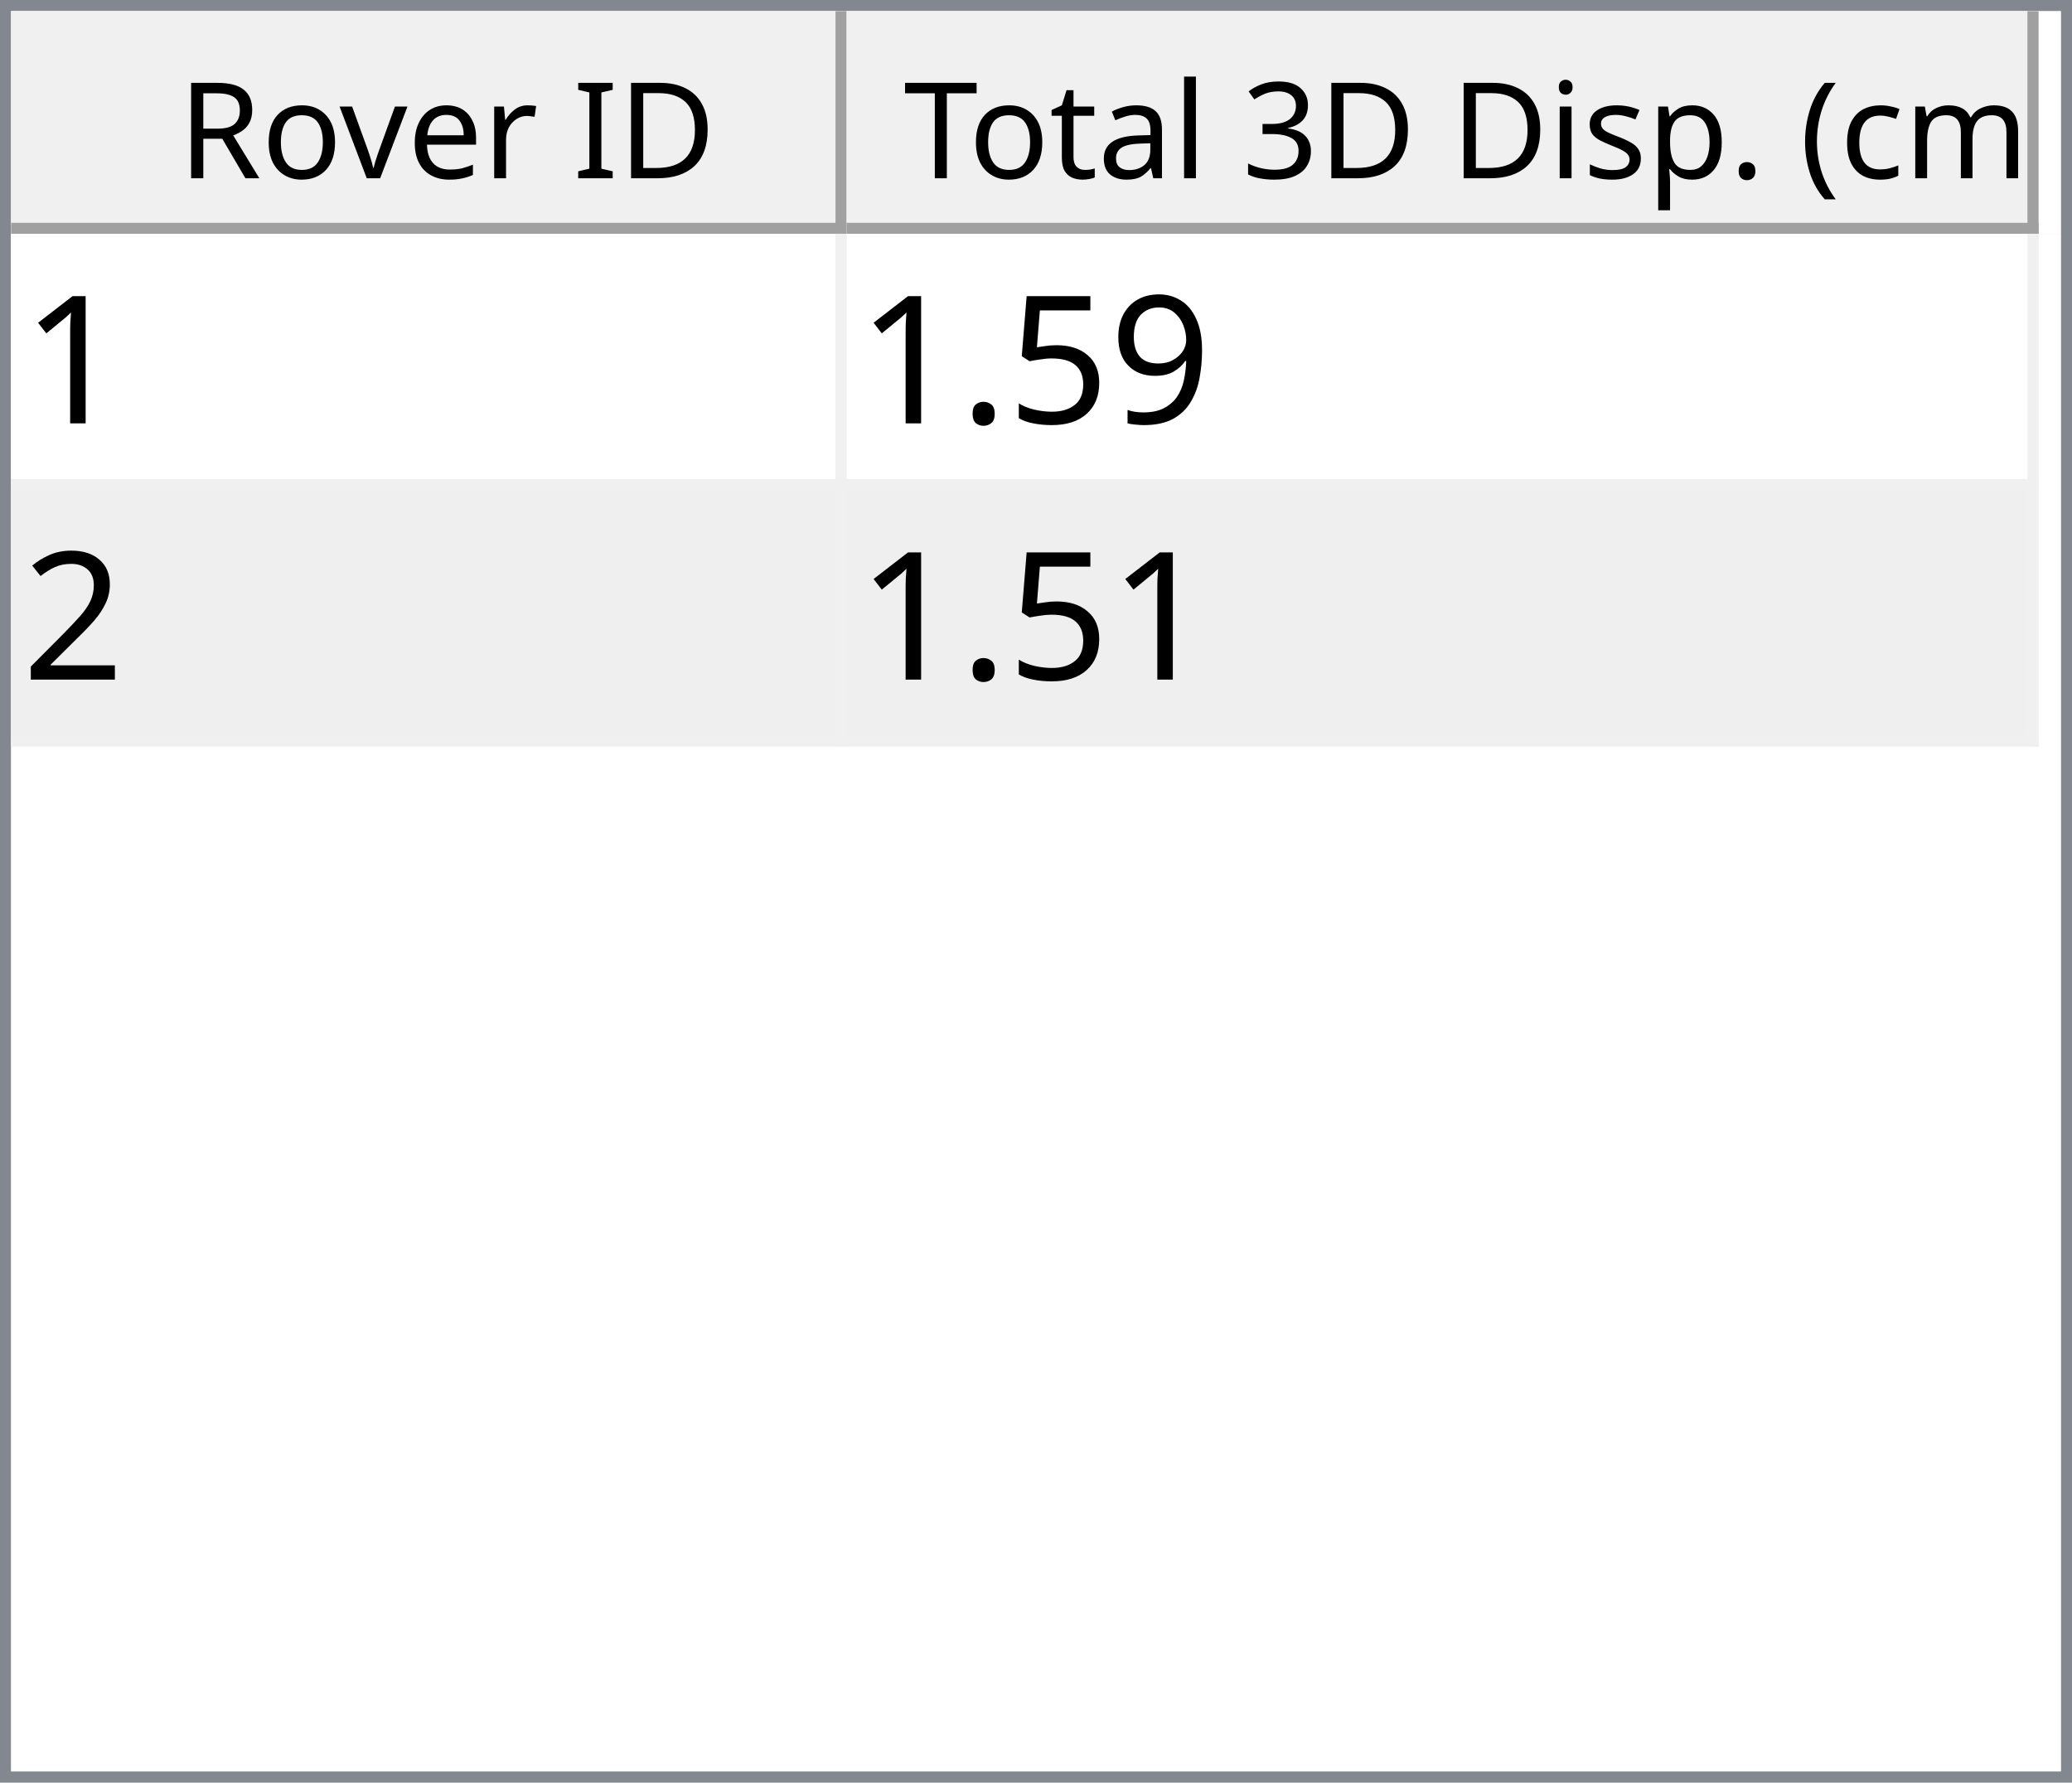
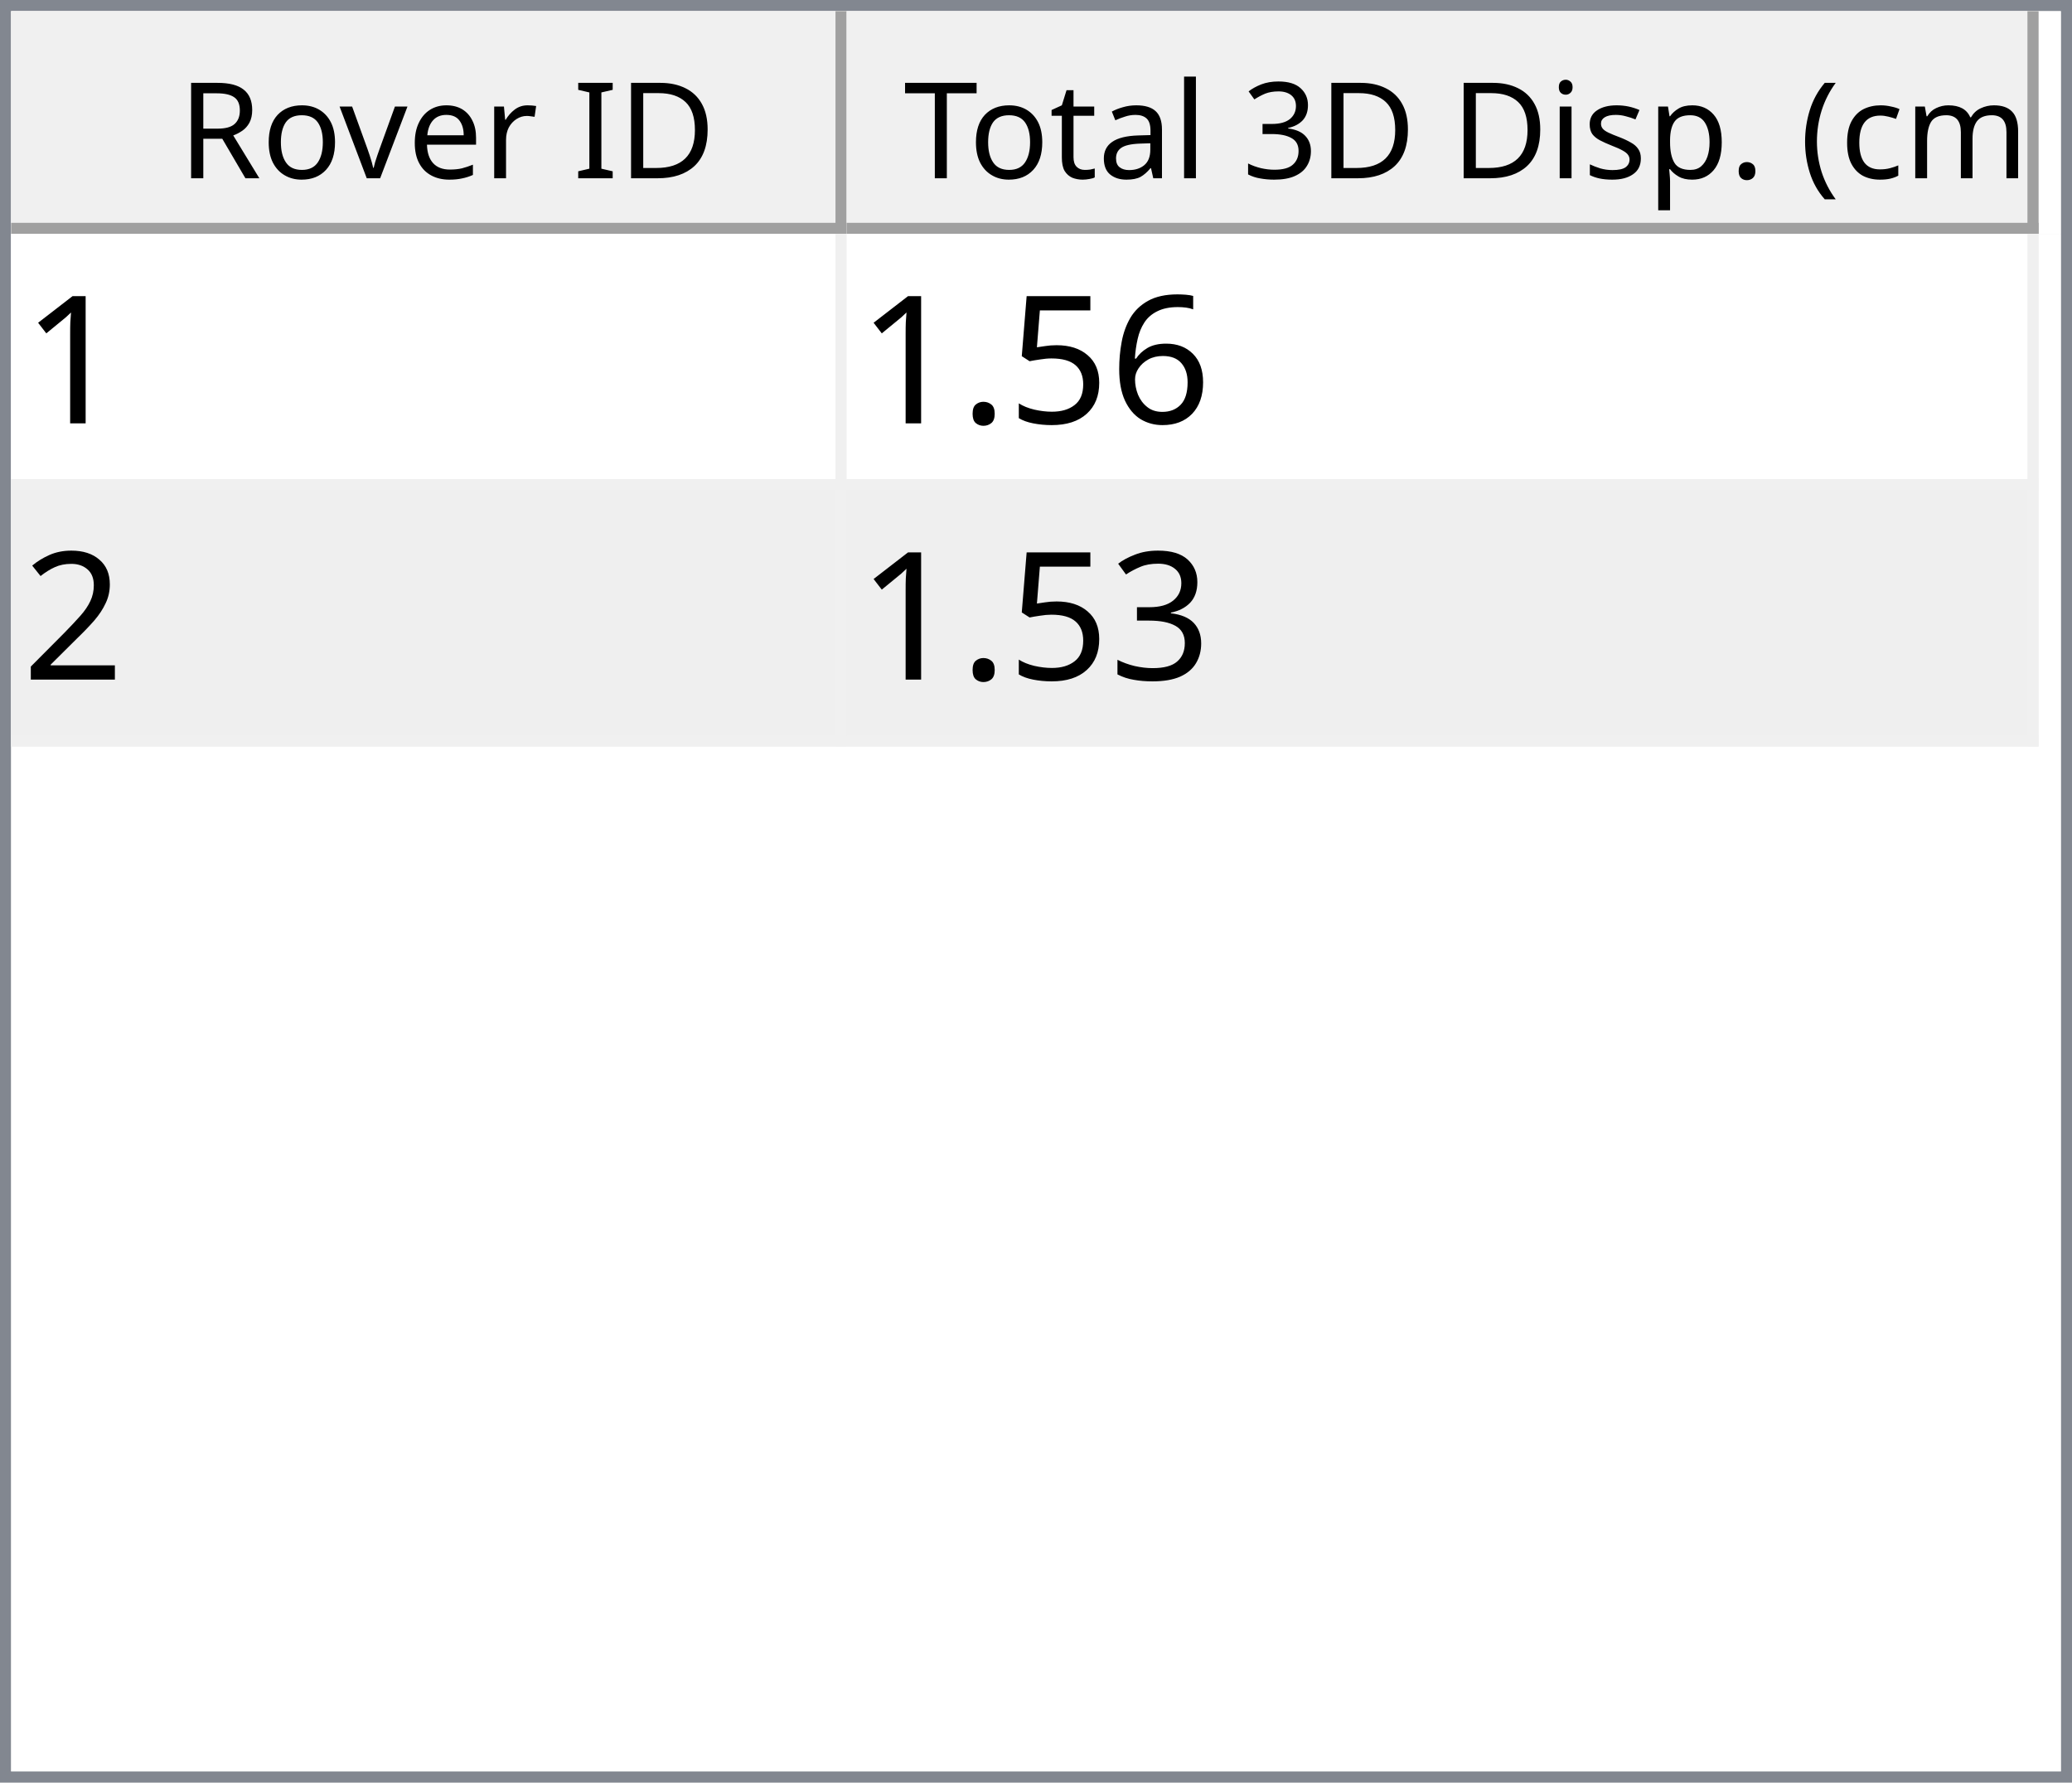
<svg xmlns="http://www.w3.org/2000/svg" style="fill-opacity:1; color-rendering:auto; color-interpolation:auto; text-rendering:auto; stroke:black; stroke-linecap:square; stroke-miterlimit:10; shape-rendering:auto; stroke-opacity:1; fill:black; stroke-dasharray:none; font-weight:normal; stroke-width:1; font-family:'Dialog'; font-style:normal; stroke-linejoin:miter; font-size:12px; stroke-dashoffset:0; image-rendering:auto;" width="186" height="160">
  <defs id="genericDefs" />
  <g>
    <defs id="defs1">
      <clipPath clipPathUnits="userSpaceOnUse" id="clipPath1">
        <path d="M0 0 L186 0 L186 160 L0 160 L0 0 Z" />
      </clipPath>
      <clipPath clipPathUnits="userSpaceOnUse" id="clipPath2">
        <path d="M0 0 L0 160 L186 160 L186 0 Z" />
      </clipPath>
      <clipPath clipPathUnits="userSpaceOnUse" id="clipPath3">
        <path d="M0 0 L0 20 L184 20 L184 0 Z" />
      </clipPath>
      <clipPath clipPathUnits="userSpaceOnUse" id="clipPath4">
        <path d="M0 0 L0 20 L75 20 L75 0 Z" />
      </clipPath>
      <clipPath clipPathUnits="userSpaceOnUse" id="clipPath5">
        <path d="M1 1 L1 19 L74 19 L74 1 Z" />
      </clipPath>
      <clipPath clipPathUnits="userSpaceOnUse" id="clipPath6">
        <path d="M0 0 L0 18 L73 18 L73 0 Z" />
      </clipPath>
      <clipPath clipPathUnits="userSpaceOnUse" id="clipPath7">
        <path d="M-0.5 -0.5 L-0.5 19.5 L74.5 19.5 L74.5 -0.5 Z" />
      </clipPath>
      <clipPath clipPathUnits="userSpaceOnUse" id="clipPath8">
        <path d="M0 0 L0 20 L107 20 L107 0 Z" />
      </clipPath>
      <clipPath clipPathUnits="userSpaceOnUse" id="clipPath9">
        <path d="M1 1 L1 19 L106 19 L106 1 Z" />
      </clipPath>
      <clipPath clipPathUnits="userSpaceOnUse" id="clipPath10">
        <path d="M0 0 L0 18 L105 18 L105 0 Z" />
      </clipPath>
      <clipPath clipPathUnits="userSpaceOnUse" id="clipPath11">
        <path d="M-0.5 -0.5 L-0.5 19.5 L106.5 19.5 L106.5 -0.5 Z" />
      </clipPath>
      <clipPath clipPathUnits="userSpaceOnUse" id="clipPath12">
        <path d="M0 0 L0 138 L184 138 L184 0 Z" />
      </clipPath>
      <clipPath clipPathUnits="userSpaceOnUse" id="clipPath13">
        <path d="M0 0 L0 46 L182 46 L182 0 Z" />
      </clipPath>
      <clipPath clipPathUnits="userSpaceOnUse" id="clipPath14">
        <path d="M-0.5 -0.5 L-0.5 45.5 L181.5 45.5 L181.5 -0.5 Z" />
      </clipPath>
      <clipPath clipPathUnits="userSpaceOnUse" id="clipPath15">
        <path d="M0 0 L0 22 L74 22 L74 0 Z" />
      </clipPath>
      <clipPath clipPathUnits="userSpaceOnUse" id="clipPath16">
        <path d="M0 0 L0 22 L106 22 L106 0 Z" />
      </clipPath>
      <font horiz-adv-x="64.551" id="font1">
        <font-face ascent="107.91" descent="25.098" units-per-em="100" style="font-style:normal; font-family:Segoe UI; font-weight:normal;" />
        <missing-glyph horiz-adv-x="64.551" d="M8.109 0 L8.109 68.266 L56.453 68.266 L56.453 0 L8.109 0 ZM15.328 7.234 L49.219 7.234 L49.219 61.031 L15.328 61.031 L15.328 7.234 Z" />
        <glyph unicode="D" horiz-adv-x="70.117" d="M9.188 0 L9.188 70.016 L28.516 70.016 Q65.531 70.016 65.531 35.891 Q65.531 19.672 55.25 9.836 Q44.969 0 27.734 0 L9.188 0 ZM17.391 62.594 L17.391 7.422 L27.828 7.422 Q41.609 7.422 49.273 14.797 Q56.938 22.172 56.938 35.688 Q56.938 62.594 28.328 62.594 L17.391 62.594 Z" />
        <glyph unicode="I" horiz-adv-x="26.611" d="M17.391 0 L9.188 0 L9.188 70.016 L17.391 70.016 L17.391 0 Z" />
        <glyph unicode=" " horiz-adv-x="27.393" d="" />
        <glyph unicode="r" horiz-adv-x="34.766" d="M34.188 41.891 Q32.078 43.5 28.125 43.5 Q23 43.5 19.555 38.672 Q16.109 33.844 16.109 25.484 L16.109 0 L8.109 0 L8.109 50 L16.109 50 L16.109 39.703 L16.312 39.703 Q18.016 44.969 21.531 47.922 Q25.047 50.875 29.391 50.875 Q32.516 50.875 34.188 50.203 L34.188 41.891 Z" />
        <glyph unicode="e" horiz-adv-x="52.295" d="M48.297 23 L12.984 23 Q13.188 14.656 17.484 10.109 Q21.781 5.562 29.297 5.562 Q37.75 5.562 44.828 11.141 L44.828 3.609 Q38.234 -1.172 27.391 -1.172 Q16.797 -1.172 10.742 5.641 Q4.688 12.453 4.688 24.812 Q4.688 36.469 11.305 43.82 Q17.922 51.172 27.734 51.172 Q37.547 51.172 42.922 44.828 Q48.297 38.484 48.297 27.203 L48.297 23 ZM40.094 29.781 Q40.047 36.719 36.75 40.578 Q33.453 44.438 27.594 44.438 Q21.922 44.438 17.969 40.383 Q14.016 36.328 13.094 29.781 L40.094 29.781 Z" />
        <glyph unicode="v" horiz-adv-x="47.9" d="M47.406 50 L27.484 0 L19.625 0 L0.688 50 L9.469 50 L22.172 13.672 Q23.578 9.672 23.922 6.688 L24.125 6.688 Q24.609 10.453 25.688 13.484 L38.969 50 L47.406 50 Z" />
        <glyph unicode="o" horiz-adv-x="58.594" d="M29 -1.172 Q17.922 -1.172 11.305 5.836 Q4.688 12.844 4.688 24.422 Q4.688 37.016 11.57 44.094 Q18.453 51.172 30.172 51.172 Q41.359 51.172 47.633 44.289 Q53.906 37.406 53.906 25.203 Q53.906 13.234 47.141 6.031 Q40.375 -1.172 29 -1.172 ZM29.594 44.438 Q21.875 44.438 17.383 39.188 Q12.891 33.938 12.891 24.703 Q12.891 15.828 17.43 10.695 Q21.969 5.562 29.594 5.562 Q37.359 5.562 41.531 10.594 Q45.703 15.625 45.703 24.906 Q45.703 34.281 41.531 39.359 Q37.359 44.438 29.594 44.438 Z" />
        <glyph unicode="R" horiz-adv-x="59.814" d="M59.375 0 L49.609 0 L37.891 19.625 Q36.281 22.359 34.766 24.289 Q33.25 26.219 31.664 27.438 Q30.078 28.656 28.25 29.219 Q26.422 29.781 24.125 29.781 L17.391 29.781 L17.391 0 L9.188 0 L9.188 70.016 L30.078 70.016 Q34.672 70.016 38.555 68.867 Q42.438 67.719 45.289 65.375 Q48.141 63.031 49.758 59.547 Q51.375 56.062 51.375 51.375 Q51.375 47.703 50.273 44.656 Q49.172 41.609 47.148 39.211 Q45.125 36.812 42.266 35.133 Q39.406 33.453 35.844 32.516 L35.844 32.328 Q37.594 31.547 38.891 30.547 Q40.188 29.547 41.359 28.18 Q42.531 26.812 43.68 25.078 Q44.828 23.344 46.234 21.047 L59.375 0 ZM17.391 62.594 L17.391 37.203 L28.516 37.203 Q31.594 37.203 34.203 38.133 Q36.812 39.062 38.719 40.797 Q40.625 42.531 41.703 45.047 Q42.781 47.562 42.781 50.688 Q42.781 56.297 39.141 59.445 Q35.5 62.594 28.609 62.594 L17.391 62.594 Z" />
        <glyph unicode=")" horiz-adv-x="30.176" d="M8.297 -15.922 L1.172 -15.922 Q16.406 2.344 16.406 26.812 Q16.406 51.469 1.078 70.016 L8.297 70.016 Q23.531 52.156 23.531 26.703 Q23.531 1.375 8.297 -15.922 Z" />
        <glyph unicode="m" horiz-adv-x="86.133" d="M79.109 0 L71.094 0 L71.094 28.719 Q71.094 37.016 68.531 40.727 Q65.969 44.438 59.906 44.438 Q54.781 44.438 51.195 39.75 Q47.609 35.062 47.609 28.516 L47.609 0 L39.594 0 L39.594 29.688 Q39.594 44.438 28.219 44.438 Q22.953 44.438 19.531 40.016 Q16.109 35.594 16.109 28.516 L16.109 0 L8.109 0 L8.109 50 L16.109 50 L16.109 42.094 L16.312 42.094 Q21.625 51.172 31.844 51.172 Q36.969 51.172 40.773 48.312 Q44.578 45.453 46 40.828 Q51.562 51.172 62.594 51.172 Q79.109 51.172 79.109 30.812 L79.109 0 Z" />
        <glyph unicode="c" horiz-adv-x="46.191" d="M42.188 2.297 Q36.422 -1.172 28.516 -1.172 Q17.828 -1.172 11.258 5.789 Q4.688 12.75 4.688 23.828 Q4.688 36.188 11.766 43.68 Q18.844 51.172 30.672 51.172 Q37.25 51.172 42.281 48.734 L42.281 40.531 Q36.719 44.438 30.375 44.438 Q22.703 44.438 17.797 38.945 Q12.891 33.453 12.891 24.516 Q12.891 15.719 17.508 10.641 Q22.125 5.562 29.891 5.562 Q36.422 5.562 42.188 9.906 L42.188 2.297 Z" />
        <glyph unicode="(" horiz-adv-x="30.176" d="M29.109 -15.922 L21.969 -15.922 Q6.844 1.375 6.844 26.703 Q6.844 52.156 21.969 70.016 L29.203 70.016 Q13.875 51.469 13.875 26.812 Q13.875 2.344 29.109 -15.922 Z" />
        <glyph unicode="." horiz-adv-x="21.68" d="M10.891 -1.078 Q8.641 -1.078 7.055 0.539 Q5.469 2.156 5.469 4.391 Q5.469 6.641 7.055 8.273 Q8.641 9.906 10.891 9.906 Q13.188 9.906 14.797 8.273 Q16.406 6.641 16.406 4.391 Q16.406 2.156 14.797 0.539 Q13.188 -1.078 10.891 -1.078 Z" />
        <glyph unicode="p" horiz-adv-x="58.789" d="M16.312 7.234 L16.109 7.234 L16.109 -23 L8.109 -23 L8.109 50 L16.109 50 L16.109 41.219 L16.312 41.219 Q22.219 51.172 33.594 51.172 Q43.266 51.172 48.688 44.461 Q54.109 37.75 54.109 26.469 Q54.109 13.922 48 6.375 Q41.891 -1.172 31.297 -1.172 Q21.578 -1.172 16.312 7.234 ZM16.109 27.391 L16.109 20.406 Q16.109 14.203 20.141 9.883 Q24.172 5.562 30.375 5.562 Q37.641 5.562 41.773 11.133 Q45.906 16.703 45.906 26.609 Q45.906 34.969 42.047 39.703 Q38.188 44.438 31.594 44.438 Q24.609 44.438 20.359 39.578 Q16.109 34.719 16.109 27.391 Z" />
        <glyph unicode="s" horiz-adv-x="42.432" d="M5.078 1.812 L5.078 10.406 Q11.625 5.562 19.484 5.562 Q30.031 5.562 30.031 12.594 Q30.031 14.594 29.125 15.992 Q28.219 17.391 26.68 18.461 Q25.141 19.531 23.07 20.383 Q21 21.234 18.609 22.172 Q15.281 23.484 12.766 24.828 Q10.25 26.172 8.57 27.859 Q6.891 29.547 6.031 31.695 Q5.172 33.844 5.172 36.719 Q5.172 40.234 6.789 42.945 Q8.406 45.656 11.086 47.484 Q13.766 49.312 17.211 50.242 Q20.656 51.172 24.312 51.172 Q30.812 51.172 35.938 48.922 L35.938 40.828 Q30.422 44.438 23.25 44.438 Q21 44.438 19.195 43.922 Q17.391 43.406 16.094 42.477 Q14.797 41.547 14.086 40.258 Q13.375 38.969 13.375 37.406 Q13.375 35.453 14.086 34.133 Q14.797 32.812 16.164 31.789 Q17.531 30.766 19.484 29.938 Q21.438 29.109 23.922 28.125 Q27.25 26.859 29.883 25.516 Q32.516 24.172 34.375 22.484 Q36.234 20.797 37.234 18.602 Q38.234 16.406 38.234 13.375 Q38.234 9.672 36.602 6.938 Q34.969 4.203 32.234 2.398 Q29.5 0.594 25.93 -0.289 Q22.359 -1.172 18.453 -1.172 Q10.75 -1.172 5.078 1.812 Z" />
        <glyph unicode="i" horiz-adv-x="24.219" d="M12.203 62.703 Q10.062 62.703 8.547 64.164 Q7.031 65.625 7.031 67.875 Q7.031 70.125 8.547 71.609 Q10.062 73.094 12.203 73.094 Q14.406 73.094 15.945 71.609 Q17.484 70.125 17.484 67.875 Q17.484 65.719 15.945 64.211 Q14.406 62.703 12.203 62.703 ZM16.109 0 L8.109 0 L8.109 50 L16.109 50 L16.109 0 Z" />
        <glyph unicode="3" horiz-adv-x="53.906" d="M46.531 19.828 Q46.531 15.094 44.75 11.211 Q42.969 7.328 39.719 4.57 Q36.469 1.812 31.93 0.297 Q27.391 -1.219 21.922 -1.219 Q11.922 -1.219 6 2.594 L6 11.188 Q13.094 5.609 22.219 5.609 Q25.875 5.609 28.828 6.539 Q31.781 7.469 33.906 9.227 Q36.031 10.984 37.18 13.477 Q38.328 15.969 38.328 19.094 Q38.328 32.812 18.797 32.812 L12.984 32.812 L12.984 39.594 L18.5 39.594 Q35.797 39.594 35.797 52.484 Q35.797 64.406 22.609 64.406 Q15.188 64.406 8.688 59.422 L8.688 67.188 Q15.375 71.188 24.609 71.188 Q29 71.188 32.57 69.969 Q36.141 68.75 38.68 66.555 Q41.219 64.359 42.609 61.281 Q44 58.203 44 54.5 Q44 40.672 30.031 36.719 L30.031 36.531 Q33.594 36.141 36.625 34.797 Q39.656 33.453 41.852 31.305 Q44.047 29.156 45.289 26.25 Q46.531 23.344 46.531 19.828 Z" />
        <glyph unicode="l" horiz-adv-x="24.219" d="M16.109 0 L8.109 0 L8.109 74.031 L16.109 74.031 L16.109 0 Z" />
        <glyph unicode="a" horiz-adv-x="50.879" d="M43.891 0 L35.891 0 L35.891 7.812 L35.688 7.812 Q30.469 -1.172 20.312 -1.172 Q12.844 -1.172 8.617 2.781 Q4.391 6.734 4.391 13.281 Q4.391 27.297 20.906 29.594 L35.891 31.688 Q35.891 44.438 25.594 44.438 Q16.547 44.438 9.281 38.281 L9.281 46.484 Q16.656 51.172 26.266 51.172 Q43.891 51.172 43.891 32.516 L43.891 0 ZM35.891 25.297 L23.828 23.641 Q18.266 22.859 15.43 20.875 Q12.594 18.891 12.594 13.875 Q12.594 10.203 15.211 7.883 Q17.828 5.562 22.172 5.562 Q28.125 5.562 32.008 9.742 Q35.891 13.922 35.891 20.312 L35.891 25.297 Z" />
        <glyph unicode="t" horiz-adv-x="33.887" d="M31.297 0.484 Q28.469 -1.078 23.828 -1.078 Q10.688 -1.078 10.688 13.578 L10.688 43.172 L2.094 43.172 L2.094 50 L10.688 50 L10.688 62.203 L18.703 64.797 L18.703 50 L31.297 50 L31.297 43.172 L18.703 43.172 L18.703 14.984 Q18.703 9.969 20.414 7.82 Q22.125 5.672 26.078 5.672 Q29.109 5.672 31.297 7.328 L31.297 0.484 Z" />
        <glyph unicode="T" horiz-adv-x="52.393" d="M50.594 62.594 L30.375 62.594 L30.375 0 L22.172 0 L22.172 62.594 L2 62.594 L2 70.016 L50.594 70.016 L50.594 62.594 Z" />
      </font>
      <font horiz-adv-x="75.0" id="font2">
        <font-face ascent="100.537" descent="21.973" units-per-em="100" style="font-style:normal; font-family:sans-serif; font-weight:normal;" />
        <missing-glyph horiz-adv-x="75.0" d="M12.5 0 L12.5 62.5 L62.5 62.5 L62.5 0 L12.5 0 ZM14.062 1.562 L60.938 1.562 L60.938 60.938 L14.062 60.938 L14.062 1.562 Z" />
        <glyph unicode="1" horiz-adv-x="55.615" d="M37.25 0 L28.469 0 L28.469 56 Q25.297 52.984 20.141 49.953 Q14.984 46.922 10.891 45.406 L10.891 53.906 Q18.266 57.375 23.781 62.305 Q29.297 67.234 31.594 71.875 L37.25 71.875 L37.25 0 Z" />
-         <glyph unicode="9" horiz-adv-x="55.615" d="M5.469 16.547 L13.922 17.328 Q14.984 11.375 18.016 8.688 Q21.047 6 25.781 6 Q29.828 6 32.883 7.859 Q35.938 9.719 37.891 12.82 Q39.844 15.922 41.164 21.195 Q42.484 26.469 42.484 31.938 Q42.484 32.516 42.438 33.688 Q39.797 29.5 35.234 26.883 Q30.672 24.266 25.344 24.266 Q16.453 24.266 10.305 30.711 Q4.156 37.156 4.156 47.703 Q4.156 58.594 10.578 65.234 Q17 71.875 26.656 71.875 Q33.641 71.875 39.43 68.117 Q45.219 64.359 48.219 57.398 Q51.219 50.438 51.219 37.25 Q51.219 23.531 48.242 15.406 Q45.266 7.281 39.383 3.031 Q33.5 -1.219 25.594 -1.219 Q17.188 -1.219 11.867 3.445 Q6.547 8.109 5.469 16.547 ZM41.453 48.141 Q41.453 55.719 37.43 60.156 Q33.406 64.594 27.734 64.594 Q21.875 64.594 17.531 59.812 Q13.188 55.031 13.188 47.406 Q13.188 40.578 17.312 36.305 Q21.438 32.031 27.484 32.031 Q33.594 32.031 37.523 36.305 Q41.453 40.578 41.453 48.141 Z" />
+         <glyph unicode="6" horiz-adv-x="55.615" d="M49.75 54.047 L41.016 53.375 Q39.844 58.547 37.703 60.891 Q34.125 64.656 28.906 64.656 Q24.703 64.656 21.531 62.312 Q17.391 59.281 14.992 53.469 Q12.594 47.656 12.5 36.922 Q15.672 41.75 20.266 44.094 Q24.859 46.438 29.891 46.438 Q38.672 46.438 44.852 39.969 Q51.031 33.5 51.031 23.25 Q51.031 16.5 48.125 10.719 Q45.219 4.938 40.141 1.859 Q35.062 -1.219 28.609 -1.219 Q17.625 -1.219 10.695 6.859 Q3.766 14.938 3.766 33.5 Q3.766 54.25 11.422 63.672 Q18.109 71.875 29.438 71.875 Q37.891 71.875 43.289 67.141 Q48.688 62.406 49.75 54.047 ZM13.875 23.188 Q13.875 18.656 15.797 14.508 Q17.719 10.359 21.188 8.18 Q24.656 6 28.469 6 Q34.031 6 38.039 10.492 Q42.047 14.984 42.047 22.703 Q42.047 30.125 38.086 34.398 Q34.125 38.672 28.125 38.672 Q22.172 38.672 18.023 34.398 Q13.875 30.125 13.875 23.188 Z" />
        <glyph unicode="5" horiz-adv-x="55.615" d="M4.156 18.75 L13.375 19.531 Q14.406 12.797 18.141 9.398 Q21.875 6 27.156 6 Q33.5 6 37.891 10.789 Q42.281 15.578 42.281 23.484 Q42.281 31 38.062 35.352 Q33.844 39.703 27 39.703 Q22.75 39.703 19.336 37.773 Q15.922 35.844 13.969 32.766 L5.719 33.844 L12.641 70.609 L48.25 70.609 L48.25 62.203 L19.672 62.203 L15.828 42.969 Q22.266 47.469 29.344 47.469 Q38.719 47.469 45.164 40.969 Q51.609 34.469 51.609 24.266 Q51.609 14.547 45.953 7.469 Q39.062 -1.219 27.156 -1.219 Q17.391 -1.219 11.211 4.25 Q5.031 9.719 4.156 18.75 Z" />
        <glyph unicode="." horiz-adv-x="27.783" d="M9.078 0 L9.078 10.016 L19.094 10.016 L19.094 0 L9.078 0 Z" />
        <glyph unicode="2" horiz-adv-x="55.615" d="M50.344 8.453 L50.344 0 L3.031 0 Q2.938 3.172 4.047 6.109 Q5.859 10.938 9.836 15.625 Q13.812 20.312 21.344 26.469 Q33.016 36.031 37.117 41.625 Q41.219 47.219 41.219 52.203 Q41.219 57.422 37.477 61.008 Q33.734 64.594 27.734 64.594 Q21.391 64.594 17.578 60.789 Q13.766 56.984 13.719 50.25 L4.688 51.172 Q5.609 61.281 11.664 66.578 Q17.719 71.875 27.938 71.875 Q38.234 71.875 44.242 66.164 Q50.25 60.453 50.25 52 Q50.25 47.703 48.492 43.555 Q46.734 39.406 42.656 34.812 Q38.578 30.219 29.109 22.219 Q21.188 15.578 18.945 13.211 Q16.703 10.844 15.234 8.453 L50.344 8.453 Z" />
+         <glyph unicode="3" horiz-adv-x="55.615" d="M4.203 18.891 L12.984 20.062 Q14.5 12.594 18.141 9.297 Q21.781 6 27 6 Q33.203 6 37.477 10.297 Q41.75 14.594 41.75 20.953 Q41.75 27 37.797 30.93 Q33.844 34.859 27.734 34.859 Q25.25 34.859 21.531 33.891 L22.516 41.609 Q23.391 41.5 23.922 41.5 Q29.547 41.5 34.039 44.43 Q38.531 47.359 38.531 53.469 Q38.531 58.297 35.258 61.477 Q31.984 64.656 26.812 64.656 Q21.688 64.656 18.266 61.43 Q14.844 58.203 13.875 51.766 L5.078 53.328 Q6.688 62.156 12.398 67.016 Q18.109 71.875 26.609 71.875 Q32.469 71.875 37.398 69.359 Q42.328 66.844 44.945 62.5 Q47.562 58.156 47.562 53.266 Q47.562 48.641 45.07 44.828 Q42.578 41.016 37.703 38.766 Q44.047 37.312 47.562 32.695 Q51.078 28.078 51.078 21.141 Q51.078 11.766 44.242 5.25 Q37.406 -1.266 26.953 -1.266 Q17.531 -1.266 11.305 4.352 Q5.078 9.969 4.203 18.891 Z" />
      </font>
    </defs>
    <g style="fill:white; stroke:white;">
      <rect x="0" y="0" width="186" style="clip-path:url(#clipPath1); stroke:none;" height="160" />
    </g>
    <g style="fill:white; text-rendering:optimizeSpeed; color-rendering:optimizeSpeed; image-rendering:optimizeSpeed; shape-rendering:crispEdges; stroke:white; color-interpolation:sRGB;">
      <rect x="0" width="186" height="160" y="0" style="stroke:none;" />
      <path style="stroke:none;" d="M0 160 L186 160 L186 0 L0 0 Z" />
    </g>
    <g style="fill:rgb(240,240,240); font-family:'Segoe UI'; stroke:rgb(240,240,240);">
      <rect x="0" y="0" width="186" style="clip-path:url(#clipPath2); stroke:none;" height="160" />
    </g>
    <g style="fill:rgb(130,135,144); font-family:'Segoe UI'; stroke:rgb(130,135,144);">
      <path d="M0 0 L186 0 L186 160 L0 160 L0 0 ZM1 1 L185 1 L185 159 L1 159 L1 1 Z" style="fill-rule:evenodd; clip-path:url(#clipPath2); stroke:none;" />
    </g>
    <g style="fill:white; font-family:'Segoe UI'; stroke:white;" transform="translate(1,1)">
      <rect x="0" y="0" width="184" style="clip-path:url(#clipPath3); stroke:none;" height="20" />
    </g>
    <g style="fill:rgb(240,240,240); font-family:'Segoe UI'; stroke:rgb(240,240,240);" transform="translate(1,1)">
      <rect x="0" y="0" width="75" style="clip-path:url(#clipPath4); stroke:none;" height="20" />
    </g>
    <g style="font-family:'Segoe UI';" transform="translate(2,2)">
      <text x="14" xml:space="preserve" y="14" style="clip-path:url(#clipPath6); stroke:none;">Rover ID</text>
    </g>
    <g style="fill:rgb(160,160,160); font-family:'Segoe UI'; stroke:rgb(160,160,160); stroke-linejoin:bevel;" transform="translate(1.5,1.5)">
      <line x1="74" x2="74" y1="0" style="fill:none; clip-path:url(#clipPath7);" y2="19" />
    </g>
    <g style="fill:rgb(160,160,160); font-family:'Segoe UI'; stroke:rgb(160,160,160); stroke-linejoin:bevel;" transform="matrix(1,0,0,1,1,1) translate(0.5,0.5)">
      <line x1="0" x2="74" y1="19" style="fill:none; clip-path:url(#clipPath7);" y2="19" />
    </g>
    <g style="fill:rgb(240,240,240); font-family:'Segoe UI'; stroke:rgb(240,240,240);" transform="translate(76,1)">
      <rect x="0" y="0" width="107" style="clip-path:url(#clipPath8); stroke:none;" height="20" />
    </g>
    <g style="font-family:'Segoe UI';" transform="translate(77,2)">
      <text x="1" xml:space="preserve" y="14" style="clip-path:url(#clipPath10); stroke:none;"> Total 3D Disp. (cm)</text>
    </g>
    <g style="fill:rgb(160,160,160); font-family:'Segoe UI'; stroke:rgb(160,160,160); stroke-linejoin:bevel;" transform="translate(76.5,1.5)">
      <line x1="106" x2="106" y1="0" style="fill:none; clip-path:url(#clipPath11);" y2="19" />
    </g>
    <g style="fill:rgb(160,160,160); font-family:'Segoe UI'; stroke:rgb(160,160,160); stroke-linejoin:bevel;" transform="matrix(1,0,0,1,76,1) translate(0.5,0.5)">
      <line x1="0" x2="106" y1="19" style="fill:none; clip-path:url(#clipPath11);" y2="19" />
    </g>
    <g style="fill:white; font-family:'Segoe UI'; stroke:white;" transform="translate(1,21)">
      <rect x="0" y="0" width="184" style="clip-path:url(#clipPath12); stroke:none;" height="138" />
    </g>
    <g style="fill:rgb(240,240,240); font-size:16px; font-family:sans-serif; stroke:rgb(240,240,240);" transform="translate(1,21)">
      <rect x="0" y="0" width="182" style="clip-path:url(#clipPath13); stroke:none;" height="46" />
      <line transform="translate(0.5,0.5)" x1="0" x2="181" y1="22" style="clip-path:url(#clipPath14); fill:none; stroke-linejoin:bevel;" y2="22" />
    </g>
    <g transform="matrix(1,0,0,1,1,21) translate(0.5,0.5)" style="fill:rgb(240,240,240); font-size:16px; font-family:sans-serif; stroke:rgb(240,240,240); stroke-linejoin:bevel;">
      <line x1="0" x2="181" y1="45" style="fill:none; clip-path:url(#clipPath14);" y2="45" />
    </g>
    <g transform="matrix(1,0,0,1,1,21) translate(0.5,0.5)" style="fill:rgb(240,240,240); font-size:16px; font-family:sans-serif; stroke:rgb(240,240,240); stroke-linejoin:bevel;">
      <line x1="74" x2="74" y1="0" style="fill:none; clip-path:url(#clipPath14);" y2="45" />
    </g>
    <g transform="matrix(1,0,0,1,1,21) translate(0.5,0.5)" style="fill:rgb(240,240,240); font-size:16px; font-family:sans-serif; stroke:rgb(240,240,240); stroke-linejoin:bevel;">
      <line x1="181" x2="181" y1="0" style="fill:none; clip-path:url(#clipPath14);" y2="45" />
    </g>
    <g style="fill:white; font-size:16px; font-family:sans-serif; stroke:white;" transform="matrix(1,0,0,1,1,21)">
      <rect x="0" y="0" width="74" style="clip-path:url(#clipPath15); stroke:none;" height="22" />
      <text x="1" y="17" style="fill:black; clip-path:url(#clipPath15); stroke:none;" xml:space="preserve">1</text>
    </g>
    <g style="fill:white; font-size:16px; font-family:sans-serif; stroke:white;" transform="matrix(1,0,0,1,1,21) translate(75,0)">
      <rect x="0" y="0" width="106" style="clip-path:url(#clipPath16); stroke:none;" height="22" />
-       <text x="1" y="17" style="fill:black; clip-path:url(#clipPath16); stroke:none;" xml:space="preserve">1.59</text>
+       <text x="1" y="17" style="fill:black; clip-path:url(#clipPath16); stroke:none;" xml:space="preserve">1.56</text>
    </g>
    <g style="fill:rgb(239,239,239); font-size:16px; font-family:sans-serif; stroke:rgb(239,239,239);" transform="matrix(1,0,0,1,1,21) translate(0,23)">
      <rect x="0" y="0" width="74" style="clip-path:url(#clipPath15); stroke:none;" height="22" />
      <text x="1" y="17" style="fill:black; clip-path:url(#clipPath15); stroke:none;" xml:space="preserve">2</text>
    </g>
    <g style="fill:rgb(239,239,239); font-size:16px; font-family:sans-serif; stroke:rgb(239,239,239);" transform="matrix(1,0,0,1,1,21) translate(75,23)">
      <rect x="0" y="0" width="106" style="clip-path:url(#clipPath16); stroke:none;" height="22" />
-       <text x="1" y="17" style="fill:black; clip-path:url(#clipPath16); stroke:none;" xml:space="preserve">1.51</text>
+       <text x="1" y="17" style="fill:black; clip-path:url(#clipPath16); stroke:none;" xml:space="preserve">1.53</text>
    </g>
  </g>
</svg>
